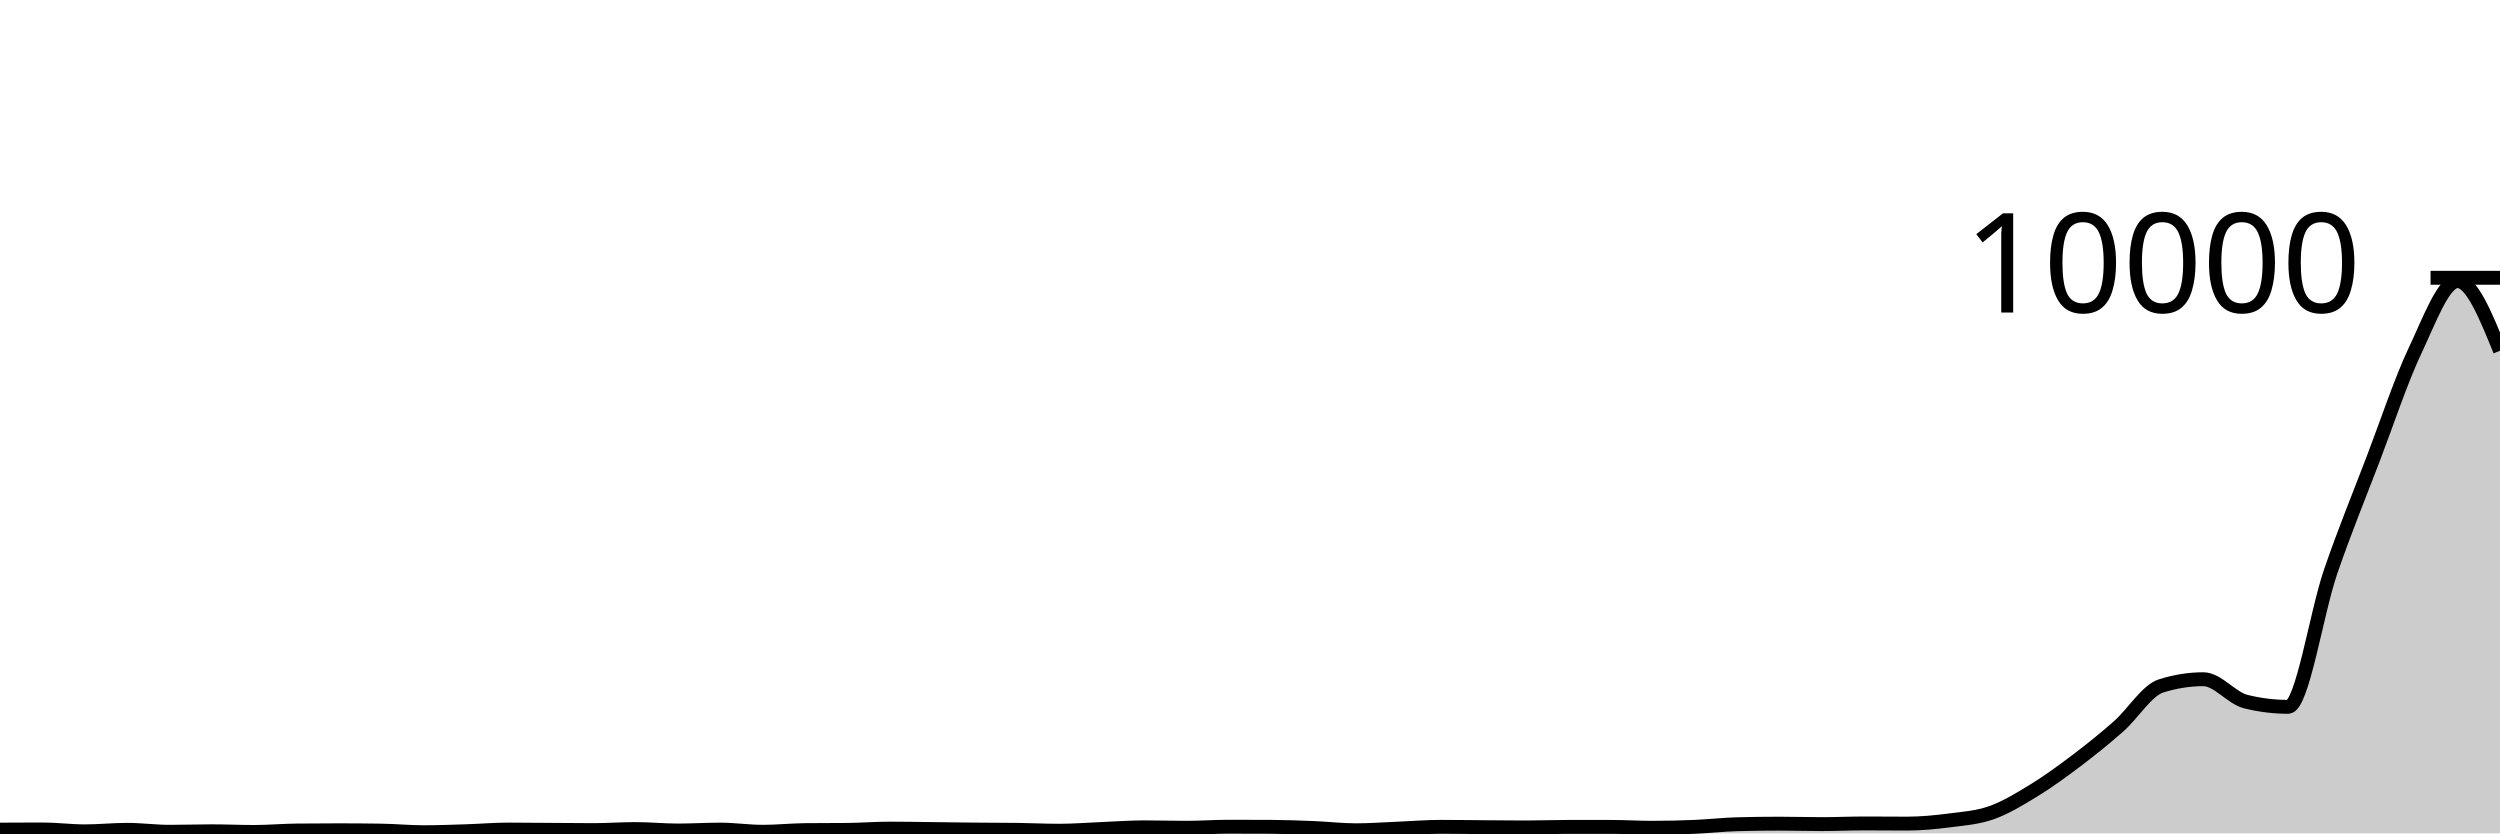
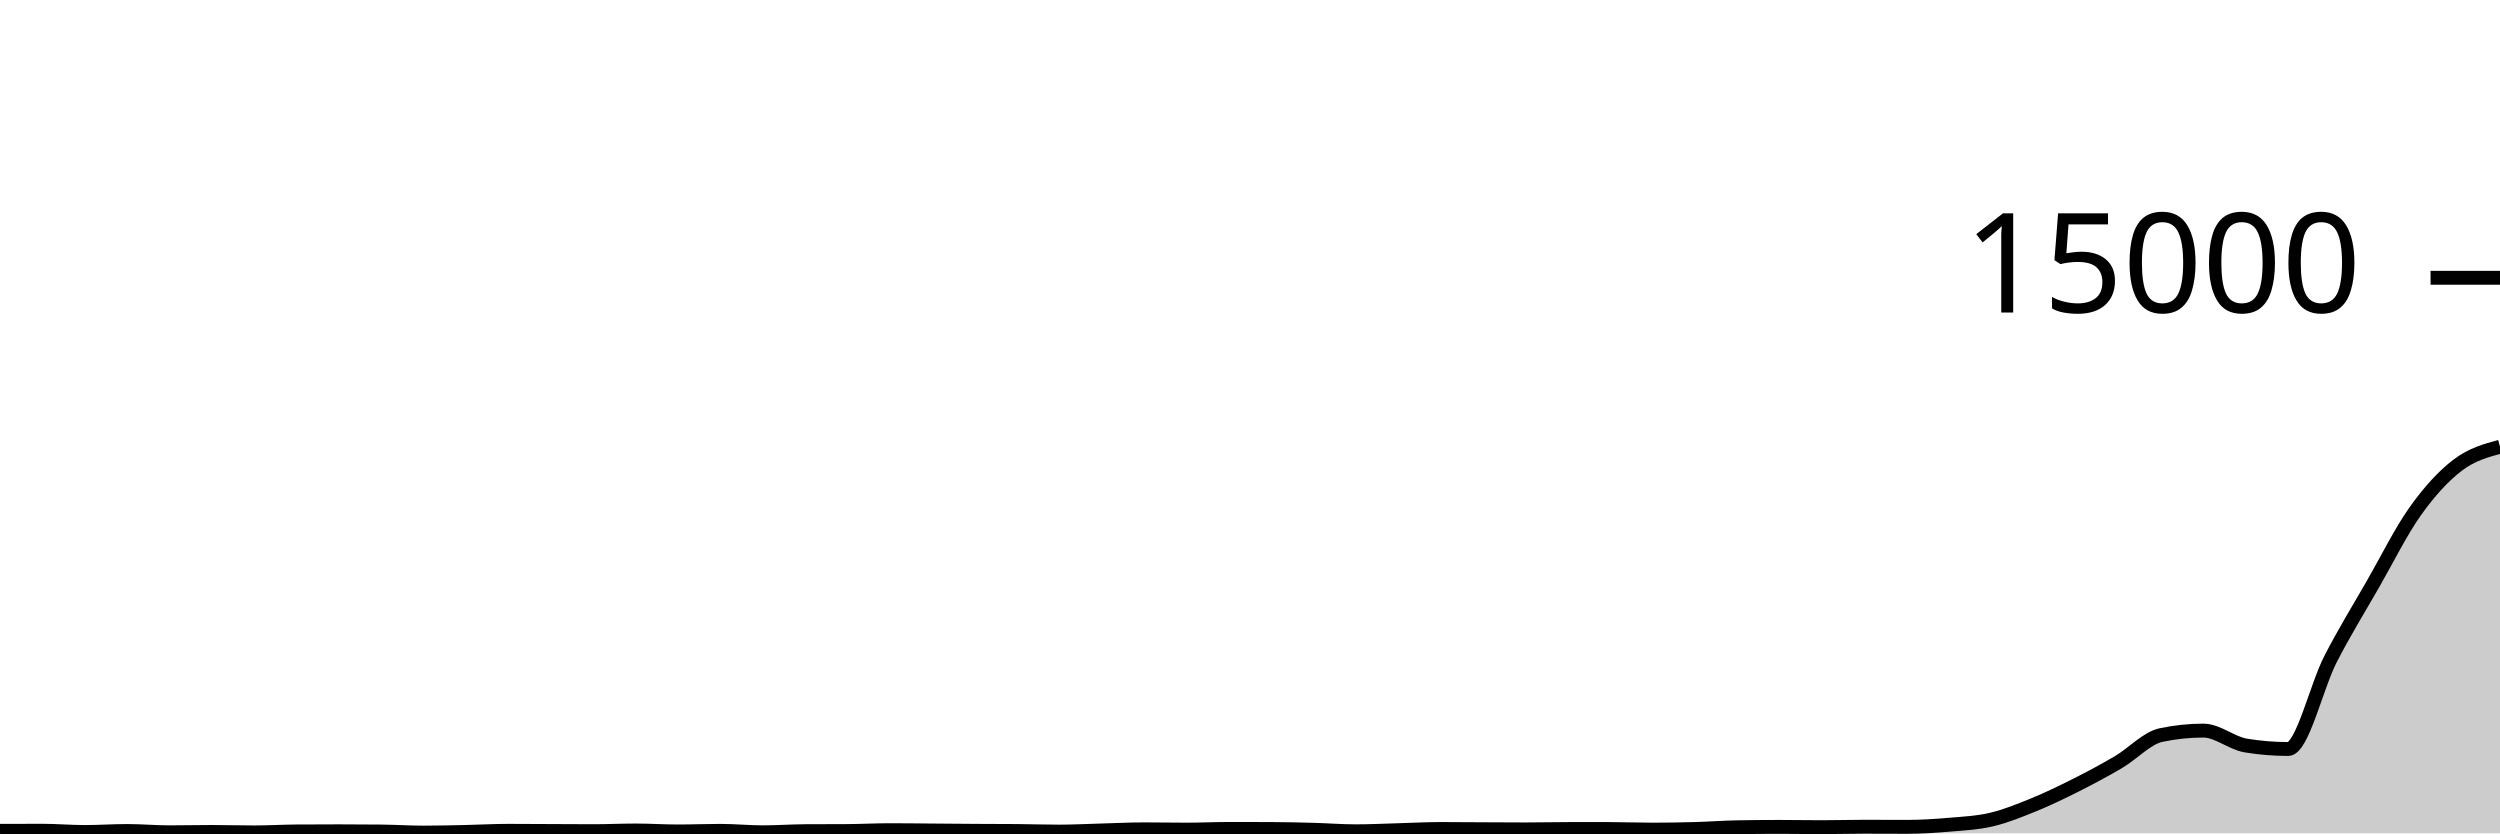
<svg xmlns="http://www.w3.org/2000/svg" viewBox="0 0 180 60">
  <g transform="translate(0,20)">
-     <path class="area" fill="rgba(0, 0, 0, 0.2)" d="M0,39.732C1.017,39.726,2.034,39.72,3.051,39.72C4.068,39.72,5.085,39.856,6.102,39.856C7.119,39.856,8.136,39.748,9.153,39.748C10.169,39.748,11.186,39.888,12.203,39.888C13.22,39.888,14.237,39.852,15.254,39.852C16.271,39.852,17.288,39.9,18.305,39.9C19.322,39.9,20.339,39.807,21.356,39.796C22.373,39.785,23.39,39.78,24.407,39.78C25.424,39.78,26.441,39.788,27.458,39.804C28.475,39.82,29.492,39.92,30.508,39.92C31.525,39.92,32.542,39.88,33.559,39.848C34.576,39.816,35.593,39.728,36.61,39.728C37.627,39.728,38.644,39.741,39.661,39.748C40.678,39.755,41.695,39.768,42.712,39.768C43.729,39.768,44.746,39.692,45.763,39.692C46.78,39.692,47.797,39.796,48.814,39.796C49.831,39.796,50.847,39.732,51.864,39.732C52.881,39.732,53.898,39.888,54.915,39.888C55.932,39.888,56.949,39.779,57.966,39.768C58.983,39.757,60,39.763,61.017,39.752C62.034,39.741,63.051,39.66,64.068,39.66C65.085,39.66,66.102,39.681,67.119,39.692C68.136,39.703,69.153,39.719,70.169,39.728C71.186,39.737,72.203,39.735,73.22,39.748C74.237,39.761,75.254,39.812,76.271,39.812C77.288,39.812,78.305,39.729,79.322,39.688C80.339,39.647,81.356,39.568,82.373,39.568C83.39,39.568,84.407,39.6,85.424,39.6C86.441,39.6,87.458,39.524,88.475,39.524C89.492,39.524,90.508,39.527,91.525,39.532C92.542,39.537,93.559,39.575,94.576,39.616C95.593,39.657,96.61,39.78,97.627,39.78C98.644,39.78,99.661,39.701,100.678,39.66C101.695,39.619,102.712,39.532,103.729,39.532C104.746,39.532,105.763,39.549,106.78,39.556C107.797,39.563,108.814,39.576,109.831,39.576C110.847,39.576,111.864,39.536,112.881,39.536C113.898,39.536,114.915,39.536,115.932,39.536C116.949,39.536,117.966,39.6,118.983,39.6C120,39.6,121.017,39.575,122.034,39.532C123.051,39.489,124.068,39.371,125.085,39.344C126.102,39.317,127.119,39.304,128.136,39.304C129.153,39.304,130.169,39.336,131.186,39.336C132.203,39.336,133.22,39.288,134.237,39.288C135.254,39.288,136.271,39.3,137.288,39.3C138.305,39.3,139.322,39.203,140.339,39.072C141.356,38.941,142.373,38.873,143.39,38.512C144.407,38.151,145.424,37.531,146.441,36.908C147.458,36.285,148.475,35.545,149.492,34.776C150.508,34.007,151.525,33.194,152.542,32.296C153.559,31.398,154.576,29.711,155.593,29.388C156.61,29.065,157.627,28.904,158.644,28.904C159.661,28.904,160.678,30.265,161.695,30.516C162.712,30.767,163.729,30.892,164.746,30.892C165.763,30.892,166.78,24.149,167.797,21.184C168.814,18.219,169.831,15.761,170.847,13.1C171.864,10.439,172.881,7.359,173.898,5.216C174.915,3.073,175.932,0.24,176.949,0.24C177.966,0.24,178.983,2.746,180,5.252L180,40C178.983,40,177.966,40,176.949,40C175.932,40,174.915,40,173.898,40C172.881,40,171.864,40,170.847,40C169.831,40,168.814,40,167.797,40C166.78,40,165.763,40,164.746,40C163.729,40,162.712,40,161.695,40C160.678,40,159.661,40,158.644,40C157.627,40,156.61,40,155.593,40C154.576,40,153.559,40,152.542,40C151.525,40,150.508,40,149.492,40C148.475,40,147.458,40,146.441,40C145.424,40,144.407,40,143.39,40C142.373,40,141.356,40,140.339,40C139.322,40,138.305,40,137.288,40C136.271,40,135.254,40,134.237,40C133.22,40,132.203,40,131.186,40C130.169,40,129.153,40,128.136,40C127.119,40,126.102,40,125.085,40C124.068,40,123.051,40,122.034,40C121.017,40,120,40,118.983,40C117.966,40,116.949,40,115.932,40C114.915,40,113.898,40,112.881,40C111.864,40,110.847,40,109.831,40C108.814,40,107.797,40,106.78,40C105.763,40,104.746,40,103.729,40C102.712,40,101.695,40,100.678,40C99.661,40,98.644,40,97.627,40C96.61,40,95.593,40,94.576,40C93.559,40,92.542,40,91.525,40C90.508,40,89.492,40,88.475,40C87.458,40,86.441,40,85.424,40C84.407,40,83.39,40,82.373,40C81.356,40,80.339,40,79.322,40C78.305,40,77.288,40,76.271,40C75.254,40,74.237,40,73.22,40C72.203,40,71.186,40,70.169,40C69.153,40,68.136,40,67.119,40C66.102,40,65.085,40,64.068,40C63.051,40,62.034,40,61.017,40C60,40,58.983,40,57.966,40C56.949,40,55.932,40,54.915,40C53.898,40,52.881,40,51.864,40C50.847,40,49.831,40,48.814,40C47.797,40,46.78,40,45.763,40C44.746,40,43.729,40,42.712,40C41.695,40,40.678,40,39.661,40C38.644,40,37.627,40,36.61,40C35.593,40,34.576,40,33.559,40C32.542,40,31.525,40,30.508,40C29.492,40,28.475,40,27.458,40C26.441,40,25.424,40,24.407,40C23.39,40,22.373,40,21.356,40C20.339,40,19.322,40,18.305,40C17.288,40,16.271,40,15.254,40C14.237,40,13.22,40,12.203,40C11.186,40,10.169,40,9.153,40C8.136,40,7.119,40,6.102,40C5.085,40,4.068,40,3.051,40C2.034,40,1.017,40,0,40Z" />
-     <path class="line" stroke="black" fill="none" d="M0,39.732C1.017,39.726,2.034,39.72,3.051,39.72C4.068,39.72,5.085,39.856,6.102,39.856C7.119,39.856,8.136,39.748,9.153,39.748C10.169,39.748,11.186,39.888,12.203,39.888C13.22,39.888,14.237,39.852,15.254,39.852C16.271,39.852,17.288,39.9,18.305,39.9C19.322,39.9,20.339,39.807,21.356,39.796C22.373,39.785,23.39,39.78,24.407,39.78C25.424,39.78,26.441,39.788,27.458,39.804C28.475,39.82,29.492,39.92,30.508,39.92C31.525,39.92,32.542,39.88,33.559,39.848C34.576,39.816,35.593,39.728,36.61,39.728C37.627,39.728,38.644,39.741,39.661,39.748C40.678,39.755,41.695,39.768,42.712,39.768C43.729,39.768,44.746,39.692,45.763,39.692C46.78,39.692,47.797,39.796,48.814,39.796C49.831,39.796,50.847,39.732,51.864,39.732C52.881,39.732,53.898,39.888,54.915,39.888C55.932,39.888,56.949,39.779,57.966,39.768C58.983,39.757,60,39.763,61.017,39.752C62.034,39.741,63.051,39.66,64.068,39.66C65.085,39.66,66.102,39.681,67.119,39.692C68.136,39.703,69.153,39.719,70.169,39.728C71.186,39.737,72.203,39.735,73.22,39.748C74.237,39.761,75.254,39.812,76.271,39.812C77.288,39.812,78.305,39.729,79.322,39.688C80.339,39.647,81.356,39.568,82.373,39.568C83.39,39.568,84.407,39.6,85.424,39.6C86.441,39.6,87.458,39.524,88.475,39.524C89.492,39.524,90.508,39.527,91.525,39.532C92.542,39.537,93.559,39.575,94.576,39.616C95.593,39.657,96.61,39.78,97.627,39.78C98.644,39.78,99.661,39.701,100.678,39.66C101.695,39.619,102.712,39.532,103.729,39.532C104.746,39.532,105.763,39.549,106.78,39.556C107.797,39.563,108.814,39.576,109.831,39.576C110.847,39.576,111.864,39.536,112.881,39.536C113.898,39.536,114.915,39.536,115.932,39.536C116.949,39.536,117.966,39.6,118.983,39.6C120,39.6,121.017,39.575,122.034,39.532C123.051,39.489,124.068,39.371,125.085,39.344C126.102,39.317,127.119,39.304,128.136,39.304C129.153,39.304,130.169,39.336,131.186,39.336C132.203,39.336,133.22,39.288,134.237,39.288C135.254,39.288,136.271,39.3,137.288,39.3C138.305,39.3,139.322,39.203,140.339,39.072C141.356,38.941,142.373,38.873,143.39,38.512C144.407,38.151,145.424,37.531,146.441,36.908C147.458,36.285,148.475,35.545,149.492,34.776C150.508,34.007,151.525,33.194,152.542,32.296C153.559,31.398,154.576,29.711,155.593,29.388C156.61,29.065,157.627,28.904,158.644,28.904C159.661,28.904,160.678,30.265,161.695,30.516C162.712,30.767,163.729,30.892,164.746,30.892C165.763,30.892,166.78,24.149,167.797,21.184C168.814,18.219,169.831,15.761,170.847,13.1C171.864,10.439,172.881,7.359,173.898,5.216C174.915,3.073,175.932,0.24,176.949,0.24C177.966,0.24,178.983,2.746,180,5.252" />
+     <path class="area" fill="rgba(0, 0, 0, 0.2)" d="M0,39.821C1.017,39.817,2.034,39.813,3.051,39.813C4.068,39.813,5.085,39.904,6.102,39.904C7.119,39.904,8.136,39.832,9.153,39.832C10.169,39.832,11.186,39.925,12.203,39.925C13.22,39.925,14.237,39.901,15.254,39.901C16.271,39.901,17.288,39.933,18.305,39.933C19.322,39.933,20.339,39.871,21.356,39.864C22.373,39.857,23.39,39.853,24.407,39.853C25.424,39.853,26.441,39.859,27.458,39.869C28.475,39.88,29.492,39.947,30.508,39.947C31.525,39.947,32.542,39.92,33.559,39.899C34.576,39.877,35.593,39.819,36.61,39.819C37.627,39.819,38.644,39.828,39.661,39.832C40.678,39.836,41.695,39.845,42.712,39.845C43.729,39.845,44.746,39.795,45.763,39.795C46.78,39.795,47.797,39.864,48.814,39.864C49.831,39.864,50.847,39.821,51.864,39.821C52.881,39.821,53.898,39.925,54.915,39.925C55.932,39.925,56.949,39.852,57.966,39.845C58.983,39.838,60,39.842,61.017,39.835C62.034,39.828,63.051,39.773,64.068,39.773C65.085,39.773,66.102,39.787,67.119,39.795C68.136,39.802,69.153,39.812,70.169,39.819C71.186,39.825,72.203,39.823,73.22,39.832C74.237,39.841,75.254,39.875,76.271,39.875C77.288,39.875,78.305,39.819,79.322,39.792C80.339,39.765,81.356,39.712,82.373,39.712C83.39,39.712,84.407,39.733,85.424,39.733C86.441,39.733,87.458,39.683,88.475,39.683C89.492,39.683,90.508,39.684,91.525,39.688C92.542,39.692,93.559,39.716,94.576,39.744C95.593,39.772,96.61,39.853,97.627,39.853C98.644,39.853,99.661,39.801,100.678,39.773C101.695,39.746,102.712,39.688,103.729,39.688C104.746,39.688,105.763,39.699,106.78,39.704C107.797,39.709,108.814,39.717,109.831,39.717C110.847,39.717,111.864,39.691,112.881,39.691C113.898,39.691,114.915,39.691,115.932,39.691C116.949,39.691,117.966,39.733,118.983,39.733C120,39.733,121.017,39.716,122.034,39.688C123.051,39.66,124.068,39.58,125.085,39.563C126.102,39.545,127.119,39.536,128.136,39.536C129.153,39.536,130.169,39.557,131.186,39.557C132.203,39.557,133.22,39.525,134.237,39.525C135.254,39.525,136.271,39.533,137.288,39.533C138.305,39.533,139.322,39.469,140.339,39.381C141.356,39.294,142.373,39.248,143.39,39.008C144.407,38.768,145.424,38.354,146.441,37.939C147.458,37.524,148.475,37.03,149.492,36.517C150.508,36.005,151.525,35.463,152.542,34.864C153.559,34.265,154.576,33.14,155.593,32.925C156.61,32.71,157.627,32.603,158.644,32.603C159.661,32.603,160.678,33.51,161.695,33.677C162.712,33.844,163.729,33.928,164.746,33.928C165.763,33.928,166.78,29.433,167.797,27.456C168.814,25.479,169.831,23.841,170.847,22.067C171.864,20.292,172.881,18.24,173.898,16.811C174.915,15.382,175.932,14.268,176.949,13.493C177.966,12.719,178.983,12.442,180,12.165L180,40C178.983,40,177.966,40,176.949,40C175.932,40,174.915,40,173.898,40C172.881,40,171.864,40,170.847,40C169.831,40,168.814,40,167.797,40C166.78,40,165.763,40,164.746,40C163.729,40,162.712,40,161.695,40C160.678,40,159.661,40,158.644,40C157.627,40,156.61,40,155.593,40C154.576,40,153.559,40,152.542,40C151.525,40,150.508,40,149.492,40C148.475,40,147.458,40,146.441,40C145.424,40,144.407,40,143.39,40C142.373,40,141.356,40,140.339,40C139.322,40,138.305,40,137.288,40C136.271,40,135.254,40,134.237,40C133.22,40,132.203,40,131.186,40C130.169,40,129.153,40,128.136,40C127.119,40,126.102,40,125.085,40C124.068,40,123.051,40,122.034,40C121.017,40,120,40,118.983,40C117.966,40,116.949,40,115.932,40C114.915,40,113.898,40,112.881,40C111.864,40,110.847,40,109.831,40C108.814,40,107.797,40,106.78,40C105.763,40,104.746,40,103.729,40C102.712,40,101.695,40,100.678,40C99.661,40,98.644,40,97.627,40C96.61,40,95.593,40,94.576,40C93.559,40,92.542,40,91.525,40C90.508,40,89.492,40,88.475,40C87.458,40,86.441,40,85.424,40C84.407,40,83.39,40,82.373,40C81.356,40,80.339,40,79.322,40C78.305,40,77.288,40,76.271,40C75.254,40,74.237,40,73.22,40C72.203,40,71.186,40,70.169,40C69.153,40,68.136,40,67.119,40C66.102,40,65.085,40,64.068,40C63.051,40,62.034,40,61.017,40C60,40,58.983,40,57.966,40C56.949,40,55.932,40,54.915,40C53.898,40,52.881,40,51.864,40C50.847,40,49.831,40,48.814,40C47.797,40,46.78,40,45.763,40C44.746,40,43.729,40,42.712,40C41.695,40,40.678,40,39.661,40C38.644,40,37.627,40,36.61,40C35.593,40,34.576,40,33.559,40C32.542,40,31.525,40,30.508,40C29.492,40,28.475,40,27.458,40C26.441,40,25.424,40,24.407,40C23.39,40,22.373,40,21.356,40C20.339,40,19.322,40,18.305,40C17.288,40,16.271,40,15.254,40C14.237,40,13.22,40,12.203,40C11.186,40,10.169,40,9.153,40C8.136,40,7.119,40,6.102,40C5.085,40,4.068,40,3.051,40C2.034,40,1.017,40,0,40Z" />
+     <path class="line" stroke="black" fill="none" d="M0,39.821C1.017,39.817,2.034,39.813,3.051,39.813C4.068,39.813,5.085,39.904,6.102,39.904C7.119,39.904,8.136,39.832,9.153,39.832C10.169,39.832,11.186,39.925,12.203,39.925C13.22,39.925,14.237,39.901,15.254,39.901C16.271,39.901,17.288,39.933,18.305,39.933C19.322,39.933,20.339,39.871,21.356,39.864C22.373,39.857,23.39,39.853,24.407,39.853C25.424,39.853,26.441,39.859,27.458,39.869C28.475,39.88,29.492,39.947,30.508,39.947C31.525,39.947,32.542,39.92,33.559,39.899C34.576,39.877,35.593,39.819,36.61,39.819C37.627,39.819,38.644,39.828,39.661,39.832C40.678,39.836,41.695,39.845,42.712,39.845C43.729,39.845,44.746,39.795,45.763,39.795C46.78,39.795,47.797,39.864,48.814,39.864C49.831,39.864,50.847,39.821,51.864,39.821C52.881,39.821,53.898,39.925,54.915,39.925C55.932,39.925,56.949,39.852,57.966,39.845C58.983,39.838,60,39.842,61.017,39.835C62.034,39.828,63.051,39.773,64.068,39.773C65.085,39.773,66.102,39.787,67.119,39.795C68.136,39.802,69.153,39.812,70.169,39.819C71.186,39.825,72.203,39.823,73.22,39.832C74.237,39.841,75.254,39.875,76.271,39.875C77.288,39.875,78.305,39.819,79.322,39.792C80.339,39.765,81.356,39.712,82.373,39.712C83.39,39.712,84.407,39.733,85.424,39.733C86.441,39.733,87.458,39.683,88.475,39.683C89.492,39.683,90.508,39.684,91.525,39.688C92.542,39.692,93.559,39.716,94.576,39.744C95.593,39.772,96.61,39.853,97.627,39.853C98.644,39.853,99.661,39.801,100.678,39.773C101.695,39.746,102.712,39.688,103.729,39.688C104.746,39.688,105.763,39.699,106.78,39.704C107.797,39.709,108.814,39.717,109.831,39.717C110.847,39.717,111.864,39.691,112.881,39.691C113.898,39.691,114.915,39.691,115.932,39.691C116.949,39.691,117.966,39.733,118.983,39.733C120,39.733,121.017,39.716,122.034,39.688C123.051,39.66,124.068,39.58,125.085,39.563C126.102,39.545,127.119,39.536,128.136,39.536C129.153,39.536,130.169,39.557,131.186,39.557C132.203,39.557,133.22,39.525,134.237,39.525C135.254,39.525,136.271,39.533,137.288,39.533C138.305,39.533,139.322,39.469,140.339,39.381C141.356,39.294,142.373,39.248,143.39,39.008C144.407,38.768,145.424,38.354,146.441,37.939C147.458,37.524,148.475,37.03,149.492,36.517C150.508,36.005,151.525,35.463,152.542,34.864C153.559,34.265,154.576,33.14,155.593,32.925C156.61,32.71,157.627,32.603,158.644,32.603C159.661,32.603,160.678,33.51,161.695,33.677C162.712,33.844,163.729,33.928,164.746,33.928C165.763,33.928,166.78,29.433,167.797,27.456C168.814,25.479,169.831,23.841,170.847,22.067C171.864,20.292,172.881,18.24,173.898,16.811C174.915,15.382,175.932,14.268,176.949,13.493C177.966,12.719,178.983,12.442,180,12.165" />
    <path class="axis-ceiling" stroke-width="1" stroke="black" fill="none" d="M175,0L180,0" />
-     <text class="axis-ceiling-label" font-family="sans-serif" text-anchor="end" font-size="10px" x="170" y="2.5">10000</text>
+     <text class="axis-ceiling-label" font-family="sans-serif" text-anchor="end" font-size="10px" x="170" y="2.5">15000</text>
  </g>
</svg>
